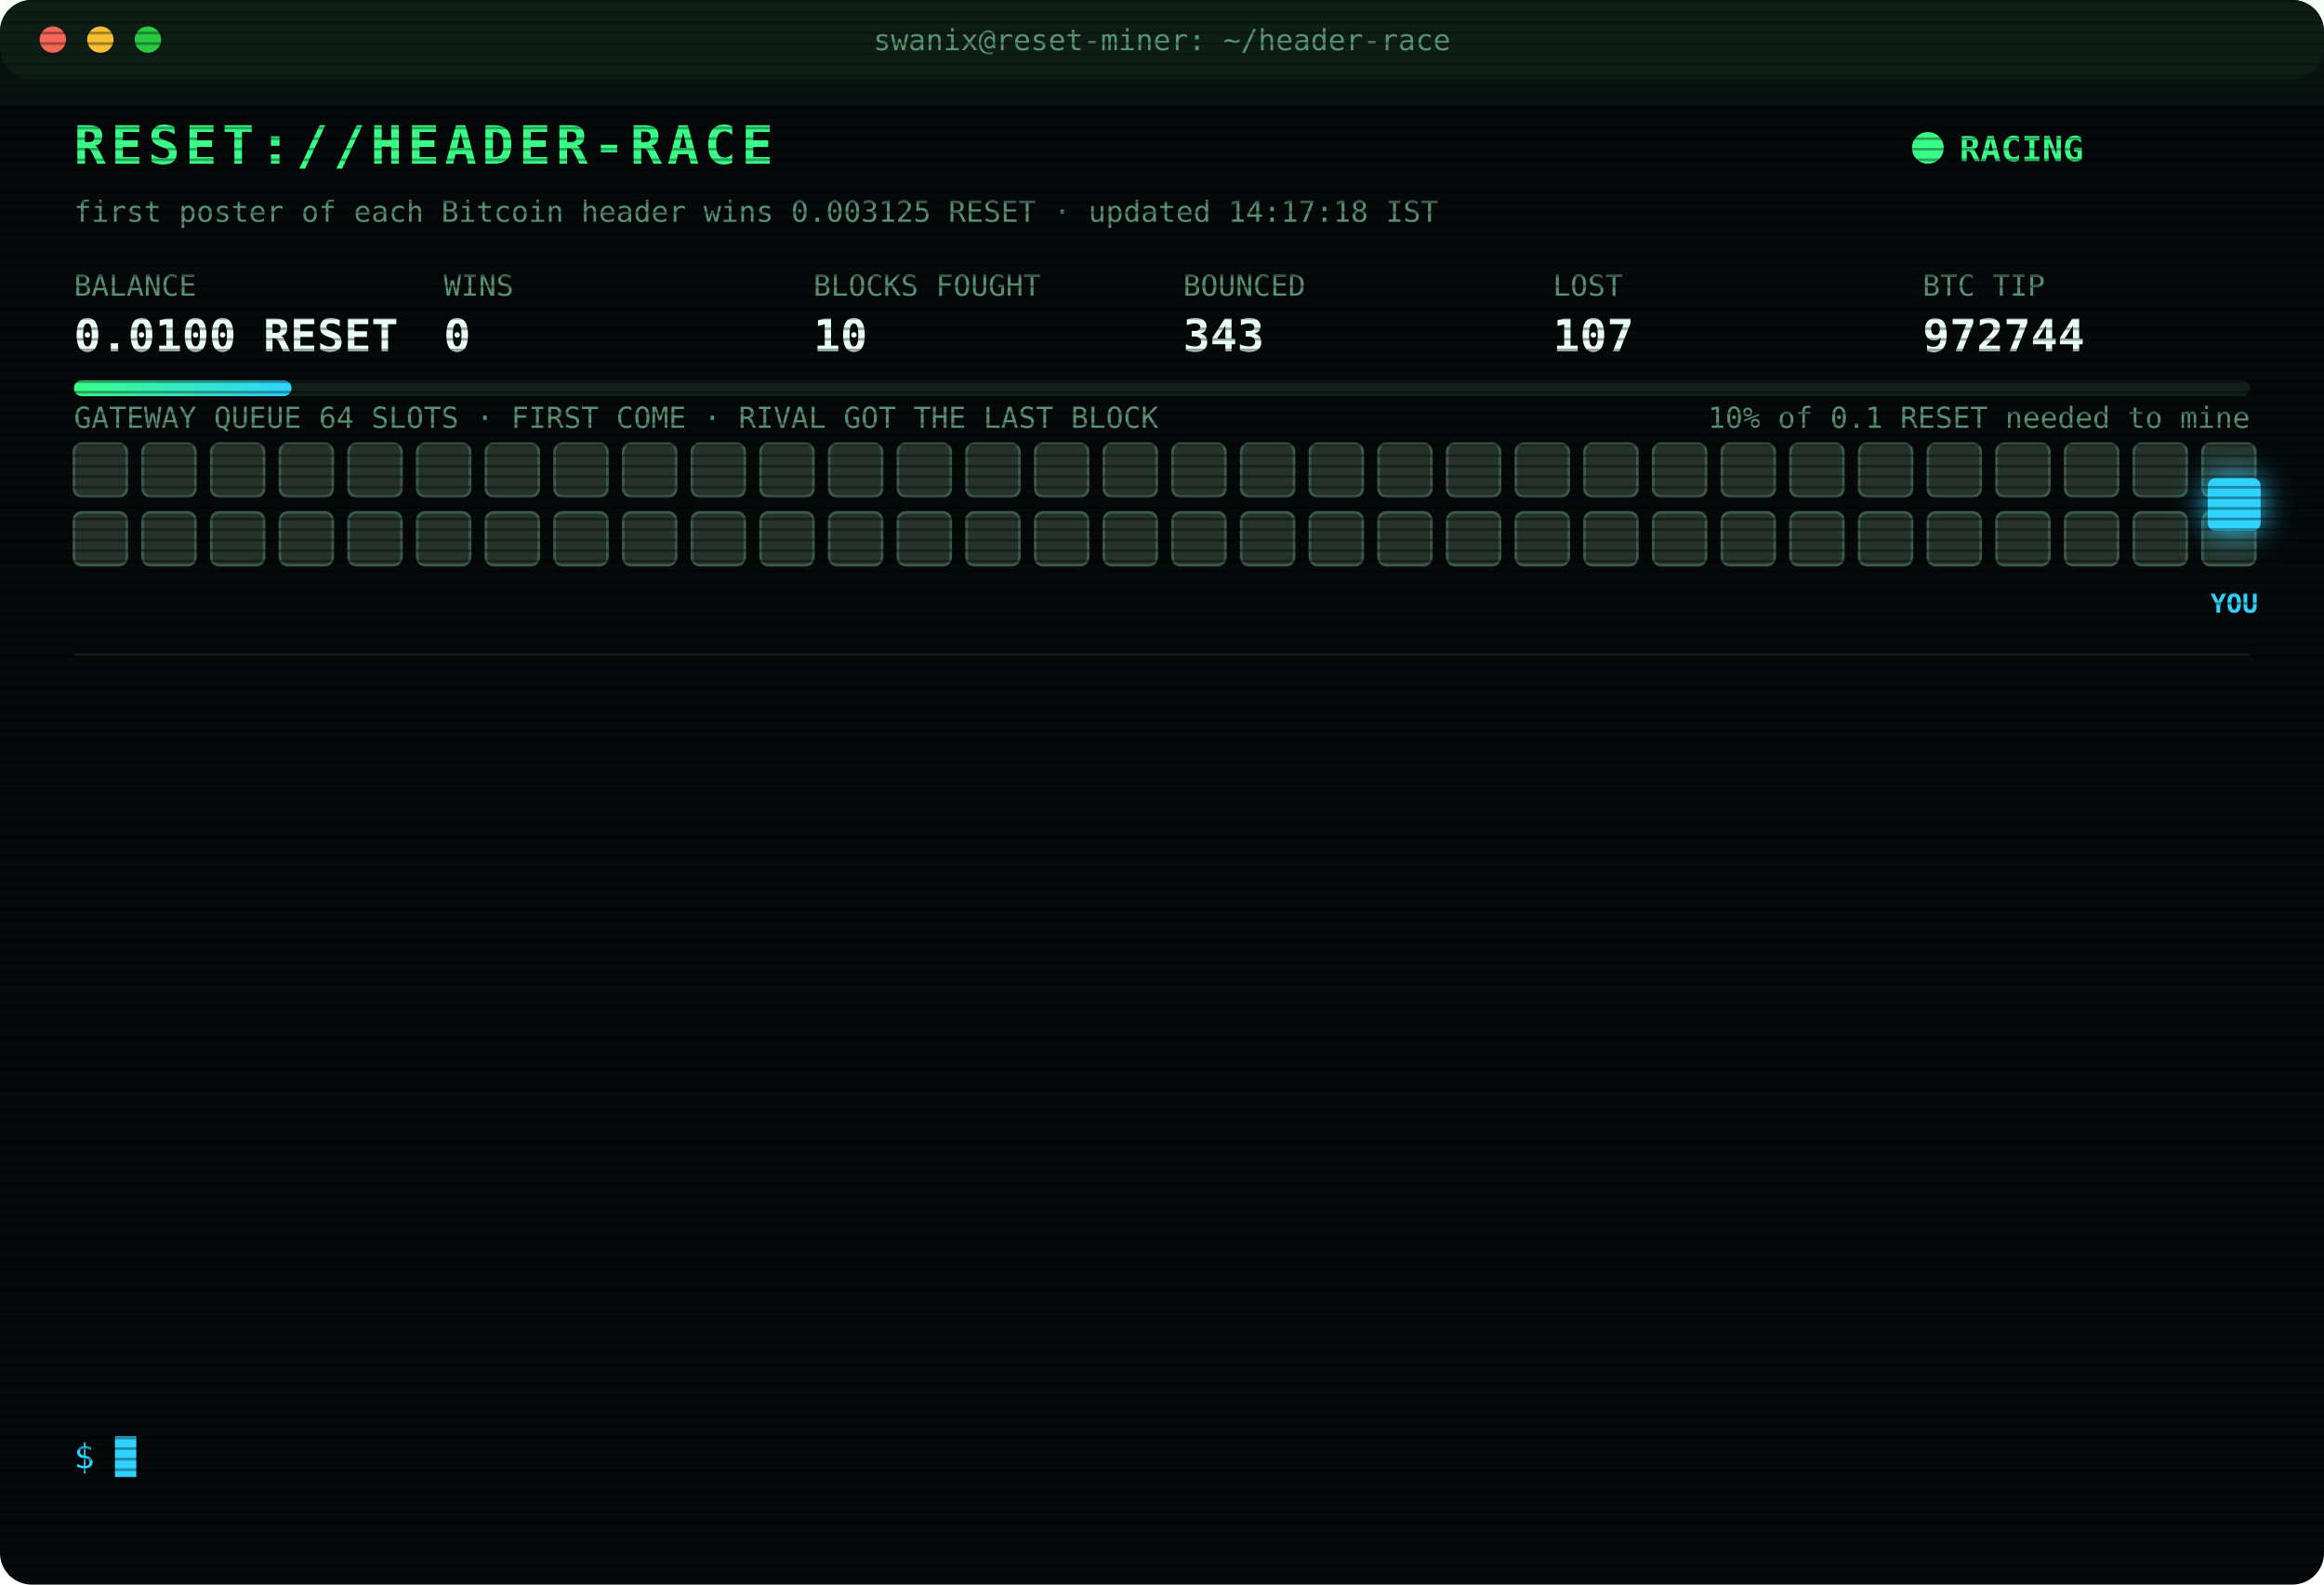
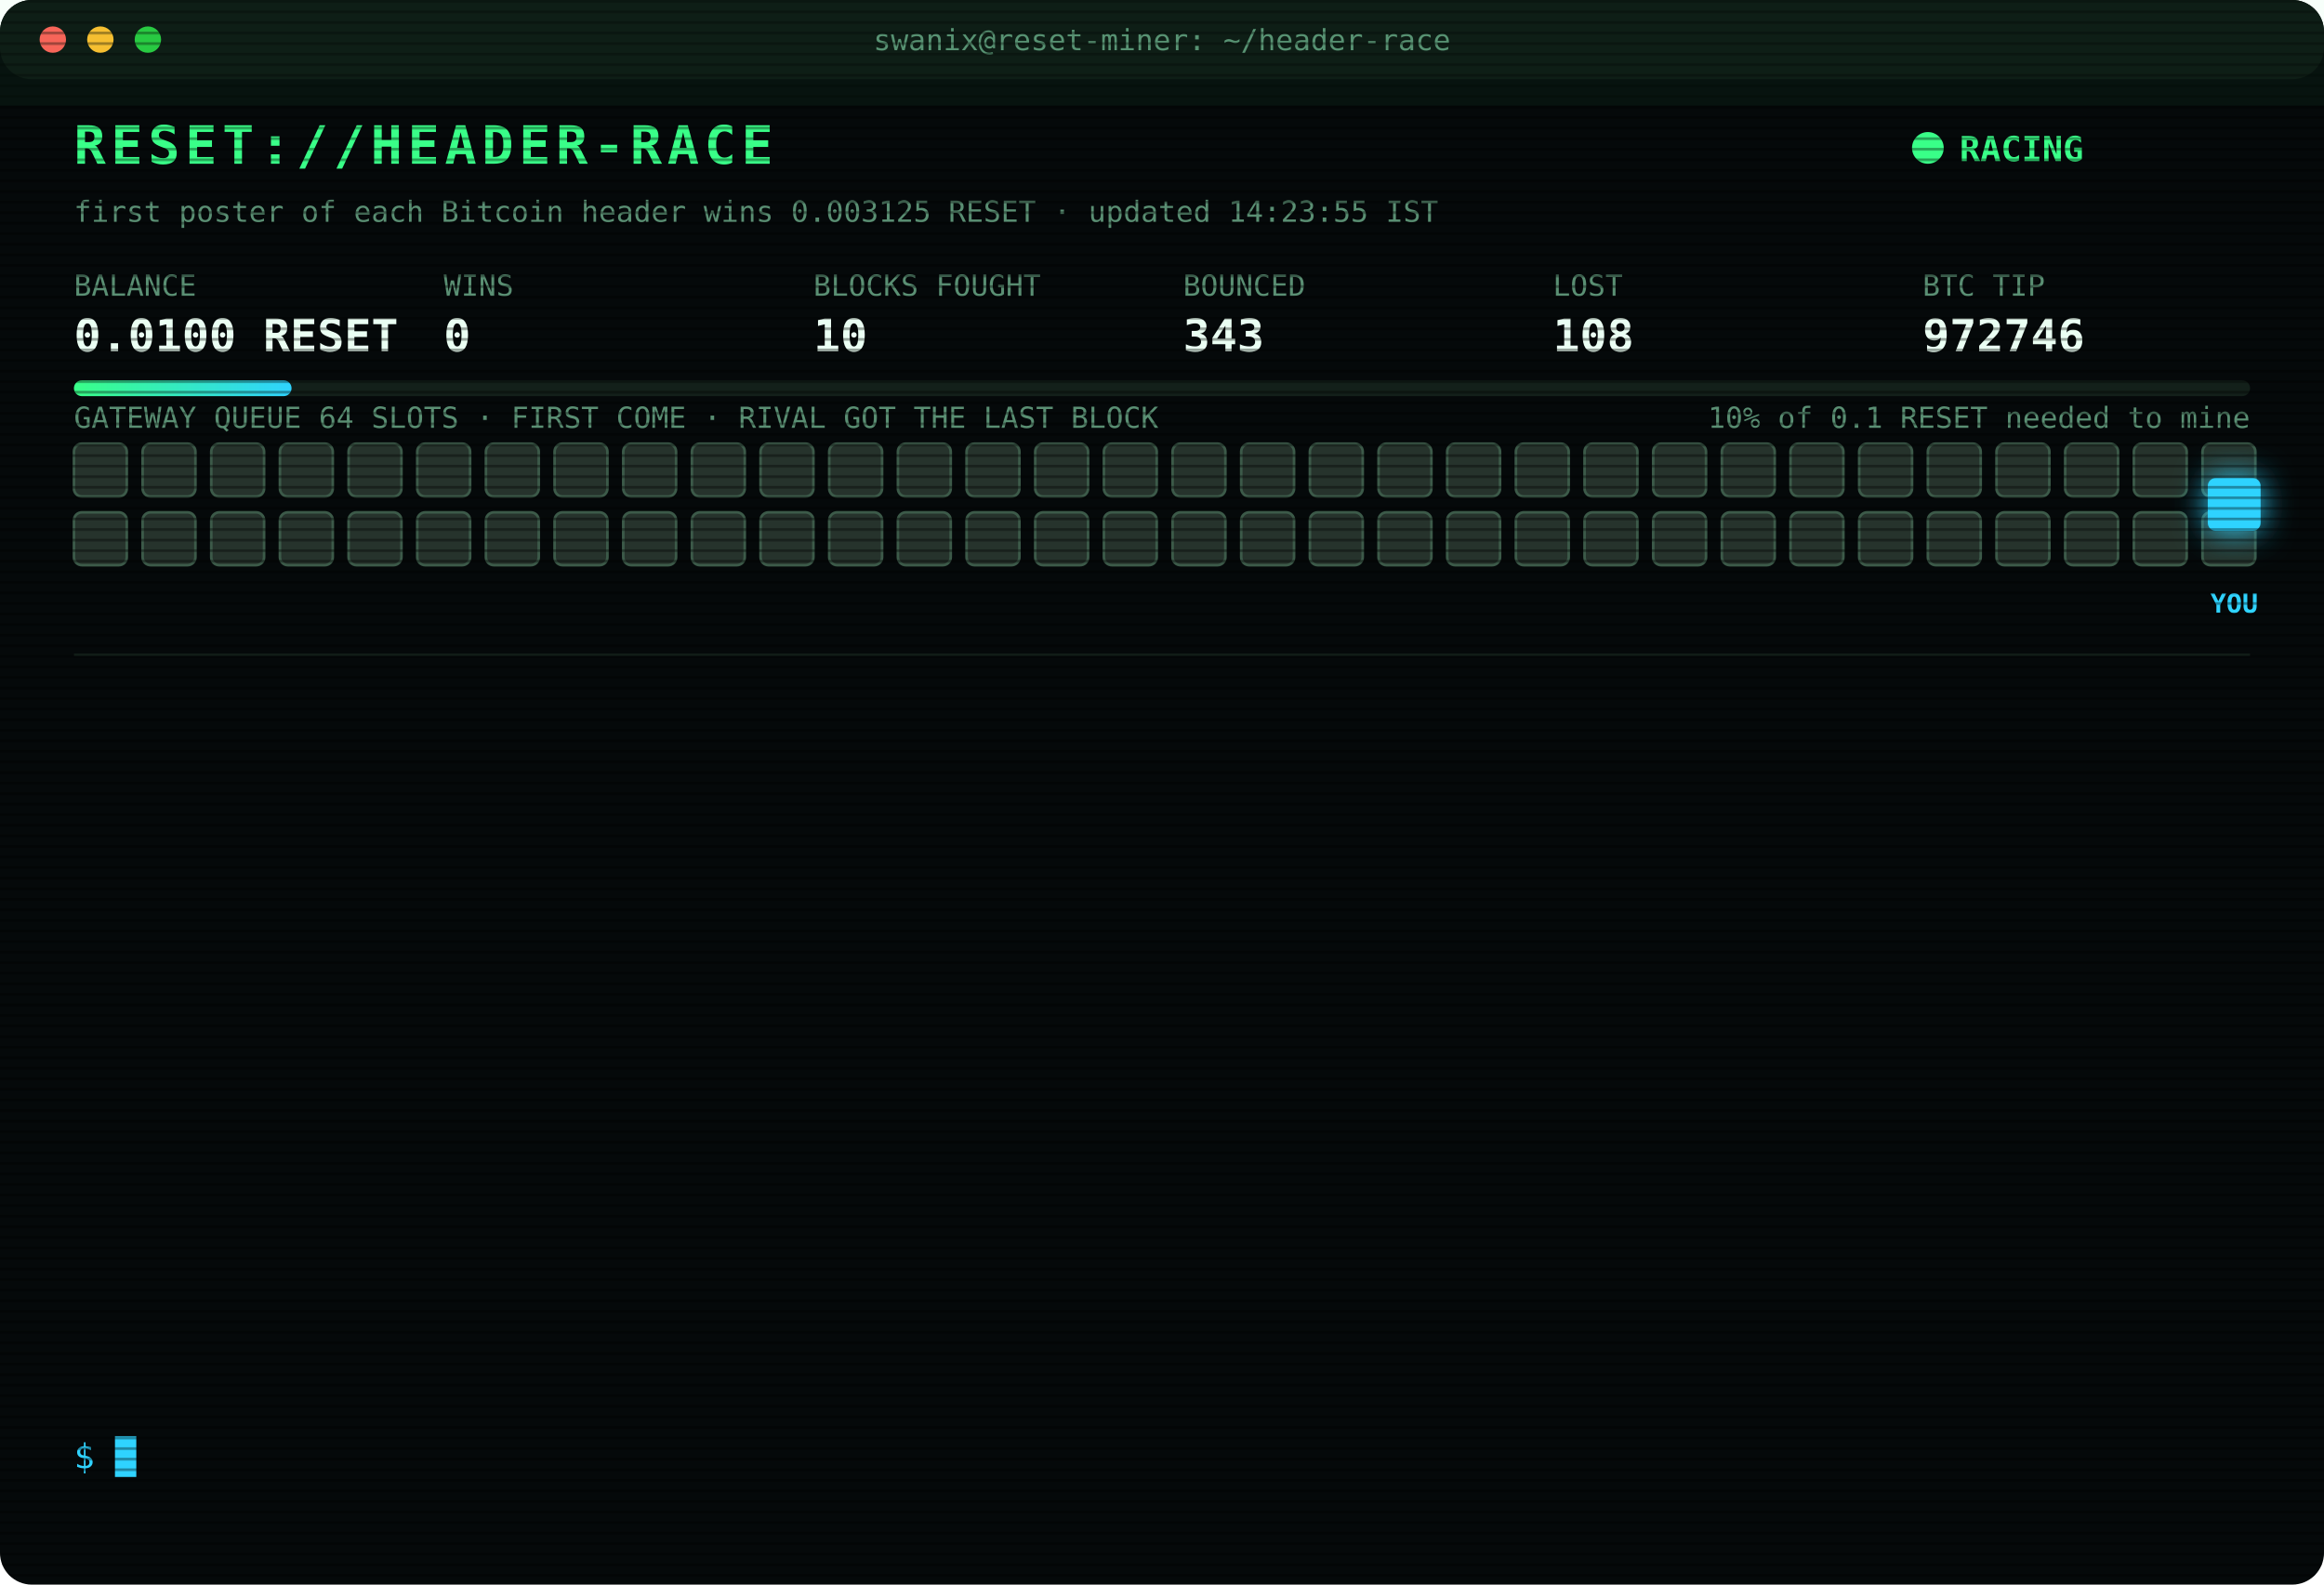
<svg xmlns="http://www.w3.org/2000/svg" width="880" height="600" viewBox="0 0 880 600" font-family="ui-monospace,SFMono-Regular,Menlo,Consolas,monospace">
  <style>
text{font-size:13px;fill:#7CFFB2}
.title{font-size:20px;font-weight:700;fill:#39FF88;letter-spacing:2px;animation:glitch 3s infinite steps(1)}
.sub{fill:#2fd3ff}.k{fill:#5a8f73;font-size:11px}.v{font-size:17px;font-weight:700;fill:#eafff3}
.ts{fill:#3f6b56}.boot{fill:#2fd3ff}.dim{fill:#5a8f73}.bad{fill:#ff4d6d}.warn{fill:#ffd23f}.mag{fill:#ff5cf0}.win{fill:#39FF88;font-weight:700}
.tag{font-size:10px;fill:#2fd3ff;font-weight:700}
.rival{fill:#26332c;stroke:#3c5a49;animation:jam 1.2s infinite alternate}
.idle{fill:#141c18;stroke:#22302a;animation:breathe 4s infinite}
.me{fill:#2fd3ff;filter:drop-shadow(0 0 6px #2fd3ff)}
.hover{animation:nudge 1.1s infinite ease-in-out}.bounce{animation:kick 1.4s infinite}
.ln{opacity:0;animation:in .4s forwards}
.cur{animation:blink 1s infinite steps(1)}
.scan{animation:scan 6s infinite linear}
.led{animation:blink 1.4s infinite}
@keyframes in{from{opacity:0;transform:translateX(-6px)}to{opacity:1;transform:none}}
@keyframes blink{50%{opacity:0}}
@keyframes jam{to{fill:#33463b}}
@keyframes breathe{50%{opacity:.4}}
@keyframes nudge{50%{transform:translateX(-10px)}}
@keyframes kick{0%,100%{transform:none}30%{transform:translateX(-14px)}55%{transform:translateX(10px) translateY(-6px)}}
@keyframes glitch{0%,92%{transform:none}93%{transform:translateX(2px);fill:#ff4d6d}95%{transform:translateX(-2px);fill:#2fd3ff}97%{transform:none}}
@keyframes scan{from{transform:translateY(-40px)}to{transform:translateY(600px)}}
</style>
  <defs>
    <pattern id="sl" width="4" height="4" patternUnits="userSpaceOnUse">
      <rect width="4" height="1" fill="#000" opacity=".35" />
    </pattern>
    <linearGradient id="bar">
      <stop offset="0" stop-color="#39FF88" />
      <stop offset="1" stop-color="#2fd3ff" />
    </linearGradient>
  </defs>
  <rect width="880" height="600" rx="12" fill="#05090a" />
  <rect width="880" height="30" rx="12" fill="#0d1512" />
  <circle cx="20" cy="15" r="5" fill="#ff5f57" />
  <circle cx="38" cy="15" r="5" fill="#febc2e" />
  <circle cx="56" cy="15" r="5" fill="#28c840" />
  <text x="440" y="19" text-anchor="middle" class="k">swanix@reset-miner: ~/header-race</text>
  <text x="28" y="62" class="title">RESET://HEADER-RACE</text>
  <circle class="led" cx="730" cy="56" r="6" fill="#39FF88" />
  <text x="742" y="61" class="win">RACING</text>
-   <text x="28" y="84" class="k">first poster of each Bitcoin header wins 0.003125 RESET · updated 14:17:18 IST</text>
+   <text x="28" y="84" class="k">first poster of each Bitcoin header wins 0.003125 RESET · updated 14:23:55 IST</text>
  <text x="28" y="112" class="k">BALANCE</text>
  <text x="28" y="133" class="v">0.0100 RESET</text>
  <text x="168" y="112" class="k">WINS</text>
  <text x="168" y="133" class="v">0</text>
  <text x="308" y="112" class="k">BLOCKS FOUGHT</text>
  <text x="308" y="133" class="v">10</text>
  <text x="448" y="112" class="k">BOUNCED</text>
  <text x="448" y="133" class="v">343</text>
  <text x="588" y="112" class="k">LOST</text>
-   <text x="588" y="133" class="v">107</text>
+   <text x="588" y="133" class="v">108</text>
  <text x="728" y="112" class="k">BTC TIP</text>
-   <text x="728" y="133" class="v">972744</text>
+   <text x="728" y="133" class="v">972746</text>
  <rect x="28" y="144" width="824" height="6" rx="3" fill="#13201a" />
  <rect x="28" y="144" width="82.4" height="6" rx="3" fill="url(#bar)" />
  <text x="852" y="162" text-anchor="end" class="k">10% of 0.1 RESET needed to mine</text>
  <text x="28" y="162" class="k">GATEWAY QUEUE 64 SLOTS · FIRST COME · RIVAL GOT THE LAST BLOCK</text>
  <rect class="rival" x="28" y="168" width="20" height="20" rx="3" style="animation-delay:0.00s" />
  <rect class="rival" x="54" y="168" width="20" height="20" rx="3" style="animation-delay:0.05s" />
  <rect class="rival" x="80" y="168" width="20" height="20" rx="3" style="animation-delay:0.10s" />
  <rect class="rival" x="106" y="168" width="20" height="20" rx="3" style="animation-delay:0.15s" />
  <rect class="rival" x="132" y="168" width="20" height="20" rx="3" style="animation-delay:0.20s" />
  <rect class="rival" x="158" y="168" width="20" height="20" rx="3" style="animation-delay:0.25s" />
  <rect class="rival" x="184" y="168" width="20" height="20" rx="3" style="animation-delay:0.30s" />
  <rect class="rival" x="210" y="168" width="20" height="20" rx="3" style="animation-delay:0.35s" />
  <rect class="rival" x="236" y="168" width="20" height="20" rx="3" style="animation-delay:0.40s" />
  <rect class="rival" x="262" y="168" width="20" height="20" rx="3" style="animation-delay:0.45s" />
  <rect class="rival" x="288" y="168" width="20" height="20" rx="3" style="animation-delay:0.50s" />
  <rect class="rival" x="314" y="168" width="20" height="20" rx="3" style="animation-delay:0.55s" />
  <rect class="rival" x="340" y="168" width="20" height="20" rx="3" style="animation-delay:0.60s" />
  <rect class="rival" x="366" y="168" width="20" height="20" rx="3" style="animation-delay:0.65s" />
  <rect class="rival" x="392" y="168" width="20" height="20" rx="3" style="animation-delay:0.70s" />
  <rect class="rival" x="418" y="168" width="20" height="20" rx="3" style="animation-delay:0.75s" />
  <rect class="rival" x="444" y="168" width="20" height="20" rx="3" style="animation-delay:0.80s" />
  <rect class="rival" x="470" y="168" width="20" height="20" rx="3" style="animation-delay:0.85s" />
  <rect class="rival" x="496" y="168" width="20" height="20" rx="3" style="animation-delay:0.90s" />
  <rect class="rival" x="522" y="168" width="20" height="20" rx="3" style="animation-delay:0.95s" />
  <rect class="rival" x="548" y="168" width="20" height="20" rx="3" style="animation-delay:1.00s" />
  <rect class="rival" x="574" y="168" width="20" height="20" rx="3" style="animation-delay:1.05s" />
  <rect class="rival" x="600" y="168" width="20" height="20" rx="3" style="animation-delay:1.10s" />
  <rect class="rival" x="626" y="168" width="20" height="20" rx="3" style="animation-delay:1.15s" />
  <rect class="rival" x="652" y="168" width="20" height="20" rx="3" style="animation-delay:1.20s" />
  <rect class="rival" x="678" y="168" width="20" height="20" rx="3" style="animation-delay:1.25s" />
  <rect class="rival" x="704" y="168" width="20" height="20" rx="3" style="animation-delay:1.30s" />
  <rect class="rival" x="730" y="168" width="20" height="20" rx="3" style="animation-delay:1.35s" />
  <rect class="rival" x="756" y="168" width="20" height="20" rx="3" style="animation-delay:1.40s" />
  <rect class="rival" x="782" y="168" width="20" height="20" rx="3" style="animation-delay:1.45s" />
  <rect class="rival" x="808" y="168" width="20" height="20" rx="3" style="animation-delay:1.50s" />
  <rect class="rival" x="834" y="168" width="20" height="20" rx="3" style="animation-delay:1.55s" />
  <rect class="rival" x="28" y="194" width="20" height="20" rx="3" style="animation-delay:1.60s" />
  <rect class="rival" x="54" y="194" width="20" height="20" rx="3" style="animation-delay:1.65s" />
  <rect class="rival" x="80" y="194" width="20" height="20" rx="3" style="animation-delay:1.70s" />
  <rect class="rival" x="106" y="194" width="20" height="20" rx="3" style="animation-delay:1.75s" />
  <rect class="rival" x="132" y="194" width="20" height="20" rx="3" style="animation-delay:1.80s" />
  <rect class="rival" x="158" y="194" width="20" height="20" rx="3" style="animation-delay:1.85s" />
  <rect class="rival" x="184" y="194" width="20" height="20" rx="3" style="animation-delay:1.90s" />
  <rect class="rival" x="210" y="194" width="20" height="20" rx="3" style="animation-delay:1.95s" />
  <rect class="rival" x="236" y="194" width="20" height="20" rx="3" style="animation-delay:2.00s" />
  <rect class="rival" x="262" y="194" width="20" height="20" rx="3" style="animation-delay:2.05s" />
  <rect class="rival" x="288" y="194" width="20" height="20" rx="3" style="animation-delay:2.10s" />
  <rect class="rival" x="314" y="194" width="20" height="20" rx="3" style="animation-delay:2.15s" />
  <rect class="rival" x="340" y="194" width="20" height="20" rx="3" style="animation-delay:2.20s" />
  <rect class="rival" x="366" y="194" width="20" height="20" rx="3" style="animation-delay:2.25s" />
  <rect class="rival" x="392" y="194" width="20" height="20" rx="3" style="animation-delay:2.30s" />
  <rect class="rival" x="418" y="194" width="20" height="20" rx="3" style="animation-delay:2.35s" />
  <rect class="rival" x="444" y="194" width="20" height="20" rx="3" style="animation-delay:2.40s" />
  <rect class="rival" x="470" y="194" width="20" height="20" rx="3" style="animation-delay:2.45s" />
  <rect class="rival" x="496" y="194" width="20" height="20" rx="3" style="animation-delay:2.50s" />
  <rect class="rival" x="522" y="194" width="20" height="20" rx="3" style="animation-delay:2.55s" />
  <rect class="rival" x="548" y="194" width="20" height="20" rx="3" style="animation-delay:2.60s" />
  <rect class="rival" x="574" y="194" width="20" height="20" rx="3" style="animation-delay:2.65s" />
  <rect class="rival" x="600" y="194" width="20" height="20" rx="3" style="animation-delay:2.70s" />
  <rect class="rival" x="626" y="194" width="20" height="20" rx="3" style="animation-delay:2.75s" />
  <rect class="rival" x="652" y="194" width="20" height="20" rx="3" style="animation-delay:2.80s" />
  <rect class="rival" x="678" y="194" width="20" height="20" rx="3" style="animation-delay:2.85s" />
  <rect class="rival" x="704" y="194" width="20" height="20" rx="3" style="animation-delay:2.90s" />
  <rect class="rival" x="730" y="194" width="20" height="20" rx="3" style="animation-delay:2.95s" />
  <rect class="rival" x="756" y="194" width="20" height="20" rx="3" style="animation-delay:3.00s" />
  <rect class="rival" x="782" y="194" width="20" height="20" rx="3" style="animation-delay:3.05s" />
  <rect class="rival" x="808" y="194" width="20" height="20" rx="3" style="animation-delay:3.10s" />
  <rect class="rival" x="834" y="194" width="20" height="20" rx="3" style="animation-delay:3.15s" />
  <g class="hover">
    <rect class="me" x="836" y="181" width="20" height="20" rx="3" />
    <text class="tag" x="846" y="232" text-anchor="middle">YOU</text>
  </g>
  <line x1="28" x2="852" y1="248" y2="248" stroke="#13201a" />
  <g class="ln" style="animation-delay:0.40s">
-     <text x="28" y="270" class="ts">12:34:11</text>
-     <text x="104" y="270" class="bad">[LOST] #972732 taken by a rival miner</text>
+     <text x="28" y="270" class="ts">12:56:16</text>
+     <text x="104" y="270" class="bad">[LOST] #972733 taken by a rival miner</text>
  </g>
  <g class="ln" style="animation-delay:0.65s">
-     <text x="28" y="292" class="ts">12:56:16</text>
-     <text x="104" y="292" class="bad">[LOST] #972733 taken by a rival miner</text>
+     <text x="28" y="292" class="ts">13:12:30</text>
+     <text x="104" y="292" class="bad">[LOST] #972734 taken by a rival miner</text>
  </g>
  <g class="ln" style="animation-delay:0.90s">
-     <text x="28" y="314" class="ts">13:12:30</text>
-     <text x="104" y="314" class="bad">[LOST] #972734 taken by a rival miner</text>
+     <text x="28" y="314" class="ts">13:20:09</text>
+     <text x="104" y="314" class="bad">[LOST] #972735 taken by a rival miner</text>
  </g>
  <g class="ln" style="animation-delay:1.15s">
-     <text x="28" y="336" class="ts">13:20:09</text>
-     <text x="104" y="336" class="bad">[LOST] #972735 taken by a rival miner</text>
+     <text x="28" y="336" class="ts">13:25:03</text>
+     <text x="104" y="336" class="bad">[LOST] #972736 taken by a rival miner</text>
  </g>
  <g class="ln" style="animation-delay:1.40s">
-     <text x="28" y="358" class="ts">13:25:03</text>
-     <text x="104" y="358" class="bad">[LOST] #972736 taken by a rival miner</text>
+     <text x="28" y="358" class="ts">13:33:43</text>
+     <text x="104" y="358" class="bad">[LOST] #972737 taken by a rival miner</text>
  </g>
  <g class="ln" style="animation-delay:1.65s">
-     <text x="28" y="380" class="ts">13:33:43</text>
-     <text x="104" y="380" class="bad">[LOST] #972737 taken by a rival miner</text>
+     <text x="28" y="380" class="ts">13:34:32</text>
+     <text x="104" y="380" class="bad">[LOST] #972738 taken by a rival miner</text>
  </g>
  <g class="ln" style="animation-delay:1.90s">
-     <text x="28" y="402" class="ts">13:34:32</text>
-     <text x="104" y="402" class="bad">[LOST] #972738 taken by a rival miner</text>
+     <text x="28" y="402" class="ts">13:37:32</text>
+     <text x="104" y="402" class="bad">[LOST] #972739 taken by a rival miner</text>
  </g>
  <g class="ln" style="animation-delay:2.15s">
-     <text x="28" y="424" class="ts">13:37:32</text>
-     <text x="104" y="424" class="bad">[LOST] #972739 taken by a rival miner</text>
+     <text x="28" y="424" class="ts">13:51:10</text>
+     <text x="104" y="424" class="bad">[LOST] #972740 taken by a rival miner</text>
  </g>
  <g class="ln" style="animation-delay:2.40s">
-     <text x="28" y="446" class="ts">13:51:10</text>
-     <text x="104" y="446" class="bad">[LOST] #972740 taken by a rival miner</text>
+     <text x="28" y="446" class="ts">14:07:40</text>
+     <text x="104" y="446" class="bad">[LOST] #972741 taken by a rival miner</text>
  </g>
  <g class="ln" style="animation-delay:2.65s">
-     <text x="28" y="468" class="ts">14:07:40</text>
-     <text x="104" y="468" class="bad">[LOST] #972741 taken by a rival miner</text>
+     <text x="28" y="468" class="ts">14:12:09</text>
+     <text x="104" y="468" class="bad">[LOST] #972742 taken by a rival miner</text>
  </g>
  <g class="ln" style="animation-delay:2.90s">
-     <text x="28" y="490" class="ts">14:12:09</text>
-     <text x="104" y="490" class="bad">[LOST] #972742 taken by a rival miner</text>
+     <text x="28" y="490" class="ts">14:16:04</text>
+     <text x="104" y="490" class="bad">[LOST] #972743 taken by a rival miner</text>
  </g>
  <g class="ln" style="animation-delay:3.15s">
-     <text x="28" y="512" class="ts">14:16:04</text>
-     <text x="104" y="512" class="bad">[LOST] #972743 taken by a rival miner</text>
+     <text x="28" y="512" class="ts">14:17:18</text>
+     <text x="104" y="512" class="bad">[LOST] #972744 taken by a rival miner</text>
  </g>
  <g class="ln" style="animation-delay:3.40s">
-     <text x="28" y="534" class="ts">14:17:18</text>
-     <text x="104" y="534" class="bad">[LOST] #972744 taken by a rival miner</text>
+     <text x="28" y="534" class="ts">14:23:55</text>
+     <text x="104" y="534" class="bad">[LOST] #972746 taken by a rival miner</text>
  </g>
  <text x="28" y="556" class="sub">$ <tspan class="cur">█</tspan>
  </text>
  <rect width="880" height="600" rx="12" fill="url(#sl)" pointer-events="none" />
  <rect class="scan" width="880" height="40" fill="#39FF88" opacity=".04" />
</svg>
